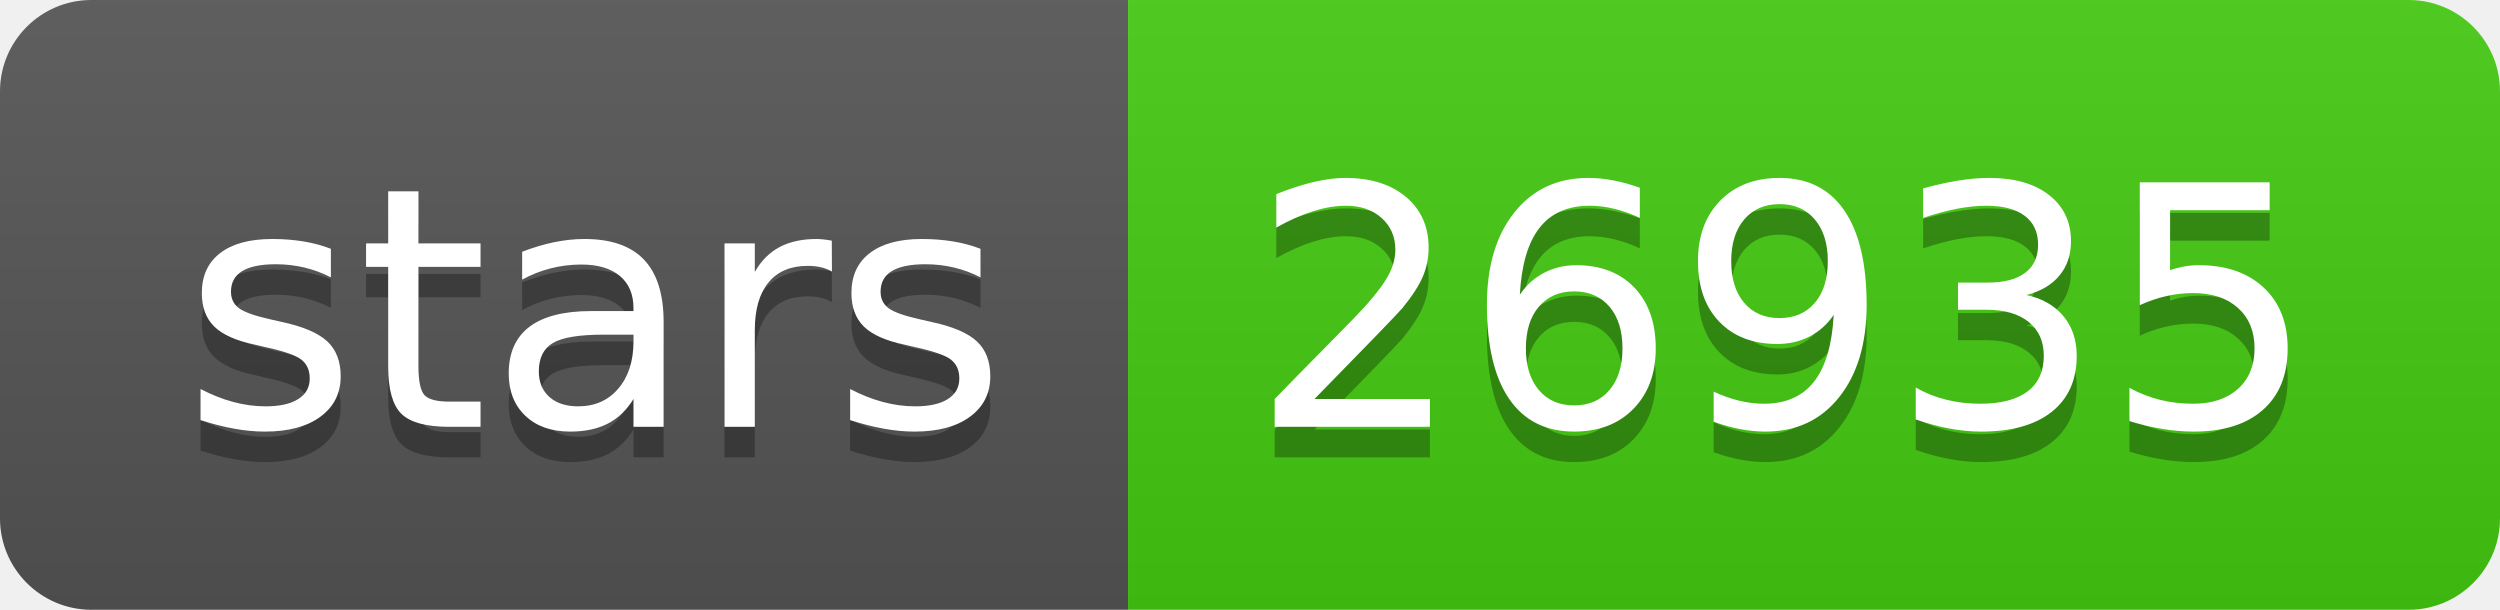
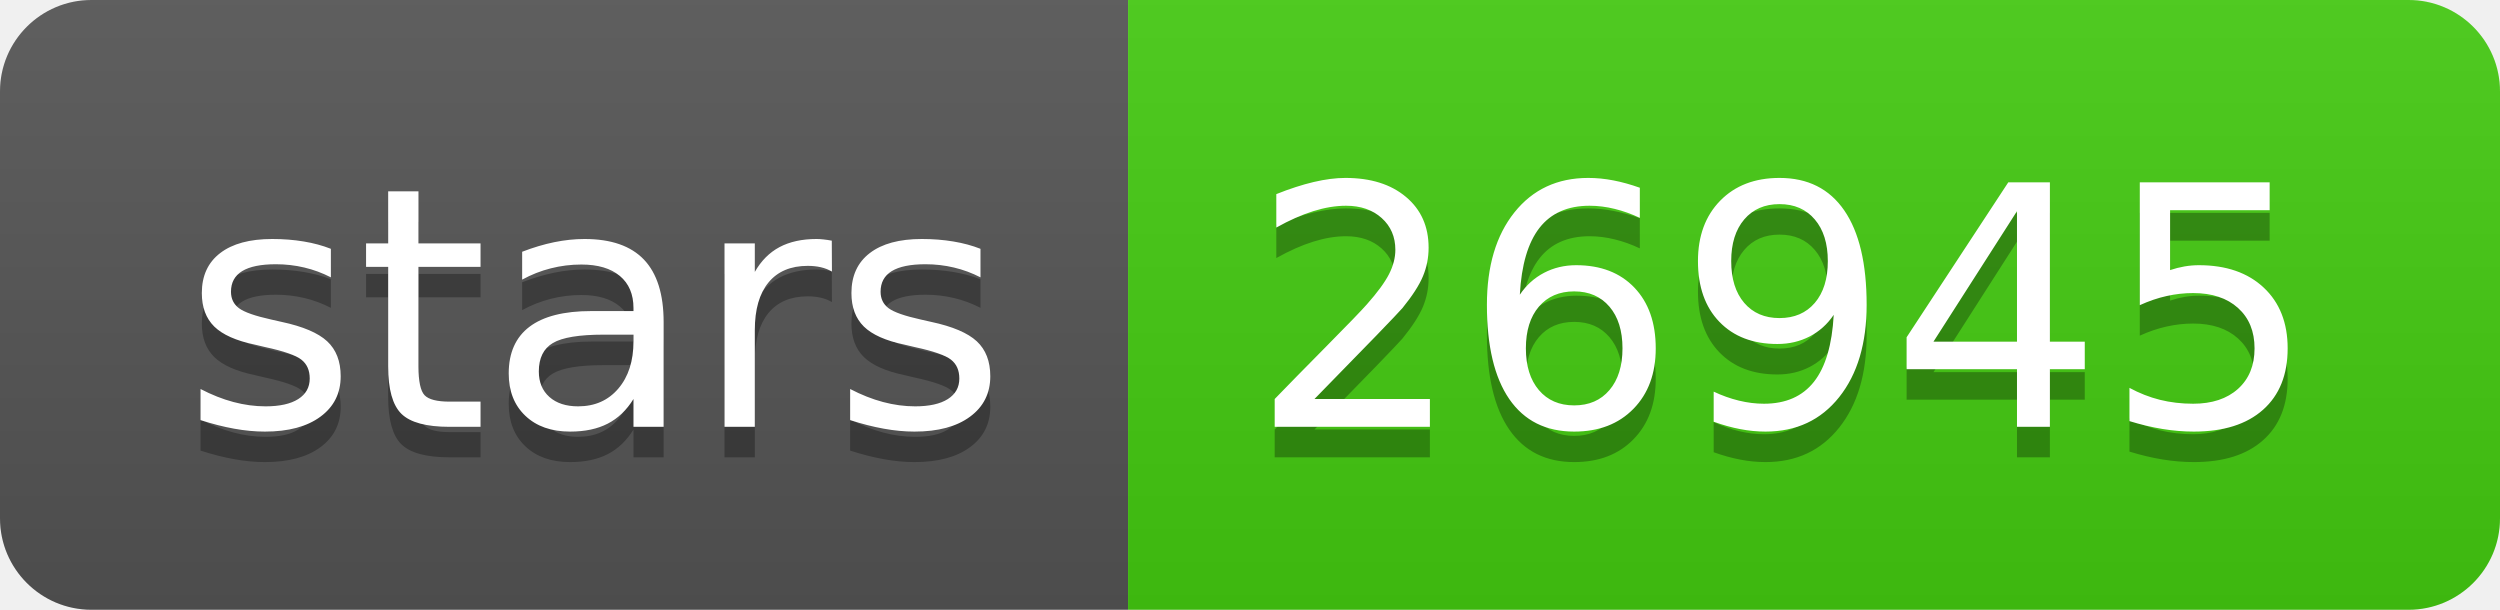
- <svg xmlns="http://www.w3.org/2000/svg" width="82" height="20" role="img" aria-label="stars: 26935">
+ <svg xmlns="http://www.w3.org/2000/svg" width="82" height="20" role="img" aria-label="stars: 26945">
  <linearGradient id="s" x2="0" y2="100%">
    <stop offset="0" stop-color="#bbb" stop-opacity=".1" />
    <stop offset="1" stop-opacity=".1" />
  </linearGradient>
  <clipPath id="r">
    <rect width="82" height="20" rx="3" fill="#fff" />
  </clipPath>
  <g clip-path="url(#r)">
    <rect width="37" height="20" fill="#555" />
    <rect x="37" width="45" height="20" fill="#4c1" />
    <rect width="82" height="20" fill="url(#s)" />
  </g>
  <g fill="#fff" text-anchor="middle" font-family="Verdana,Geneva,DejaVu Sans,sans-serif" text-rendering="geometricPrecision" font-size="110">
    <text aria-hidden="true" x="195" y="150" fill="#010101" fill-opacity=".3" transform="scale(.1)" textLength="270">stars</text>
    <text x="195" y="140" transform="scale(.1)" fill="#fff" textLength="270">stars</text>
-     <text aria-hidden="true" x="585" y="150" fill="#010101" fill-opacity=".3" transform="scale(.1)" textLength="350">26935</text>
-     <text x="585" y="140" transform="scale(.1)" fill="#fff" textLength="350">26935</text>
+     <text aria-hidden="true" x="585" y="150" fill="#010101" fill-opacity=".3" transform="scale(.1)" textLength="350">26945</text>
+     <text x="585" y="140" transform="scale(.1)" fill="#fff" textLength="350">26945</text>
  </g>
</svg>
